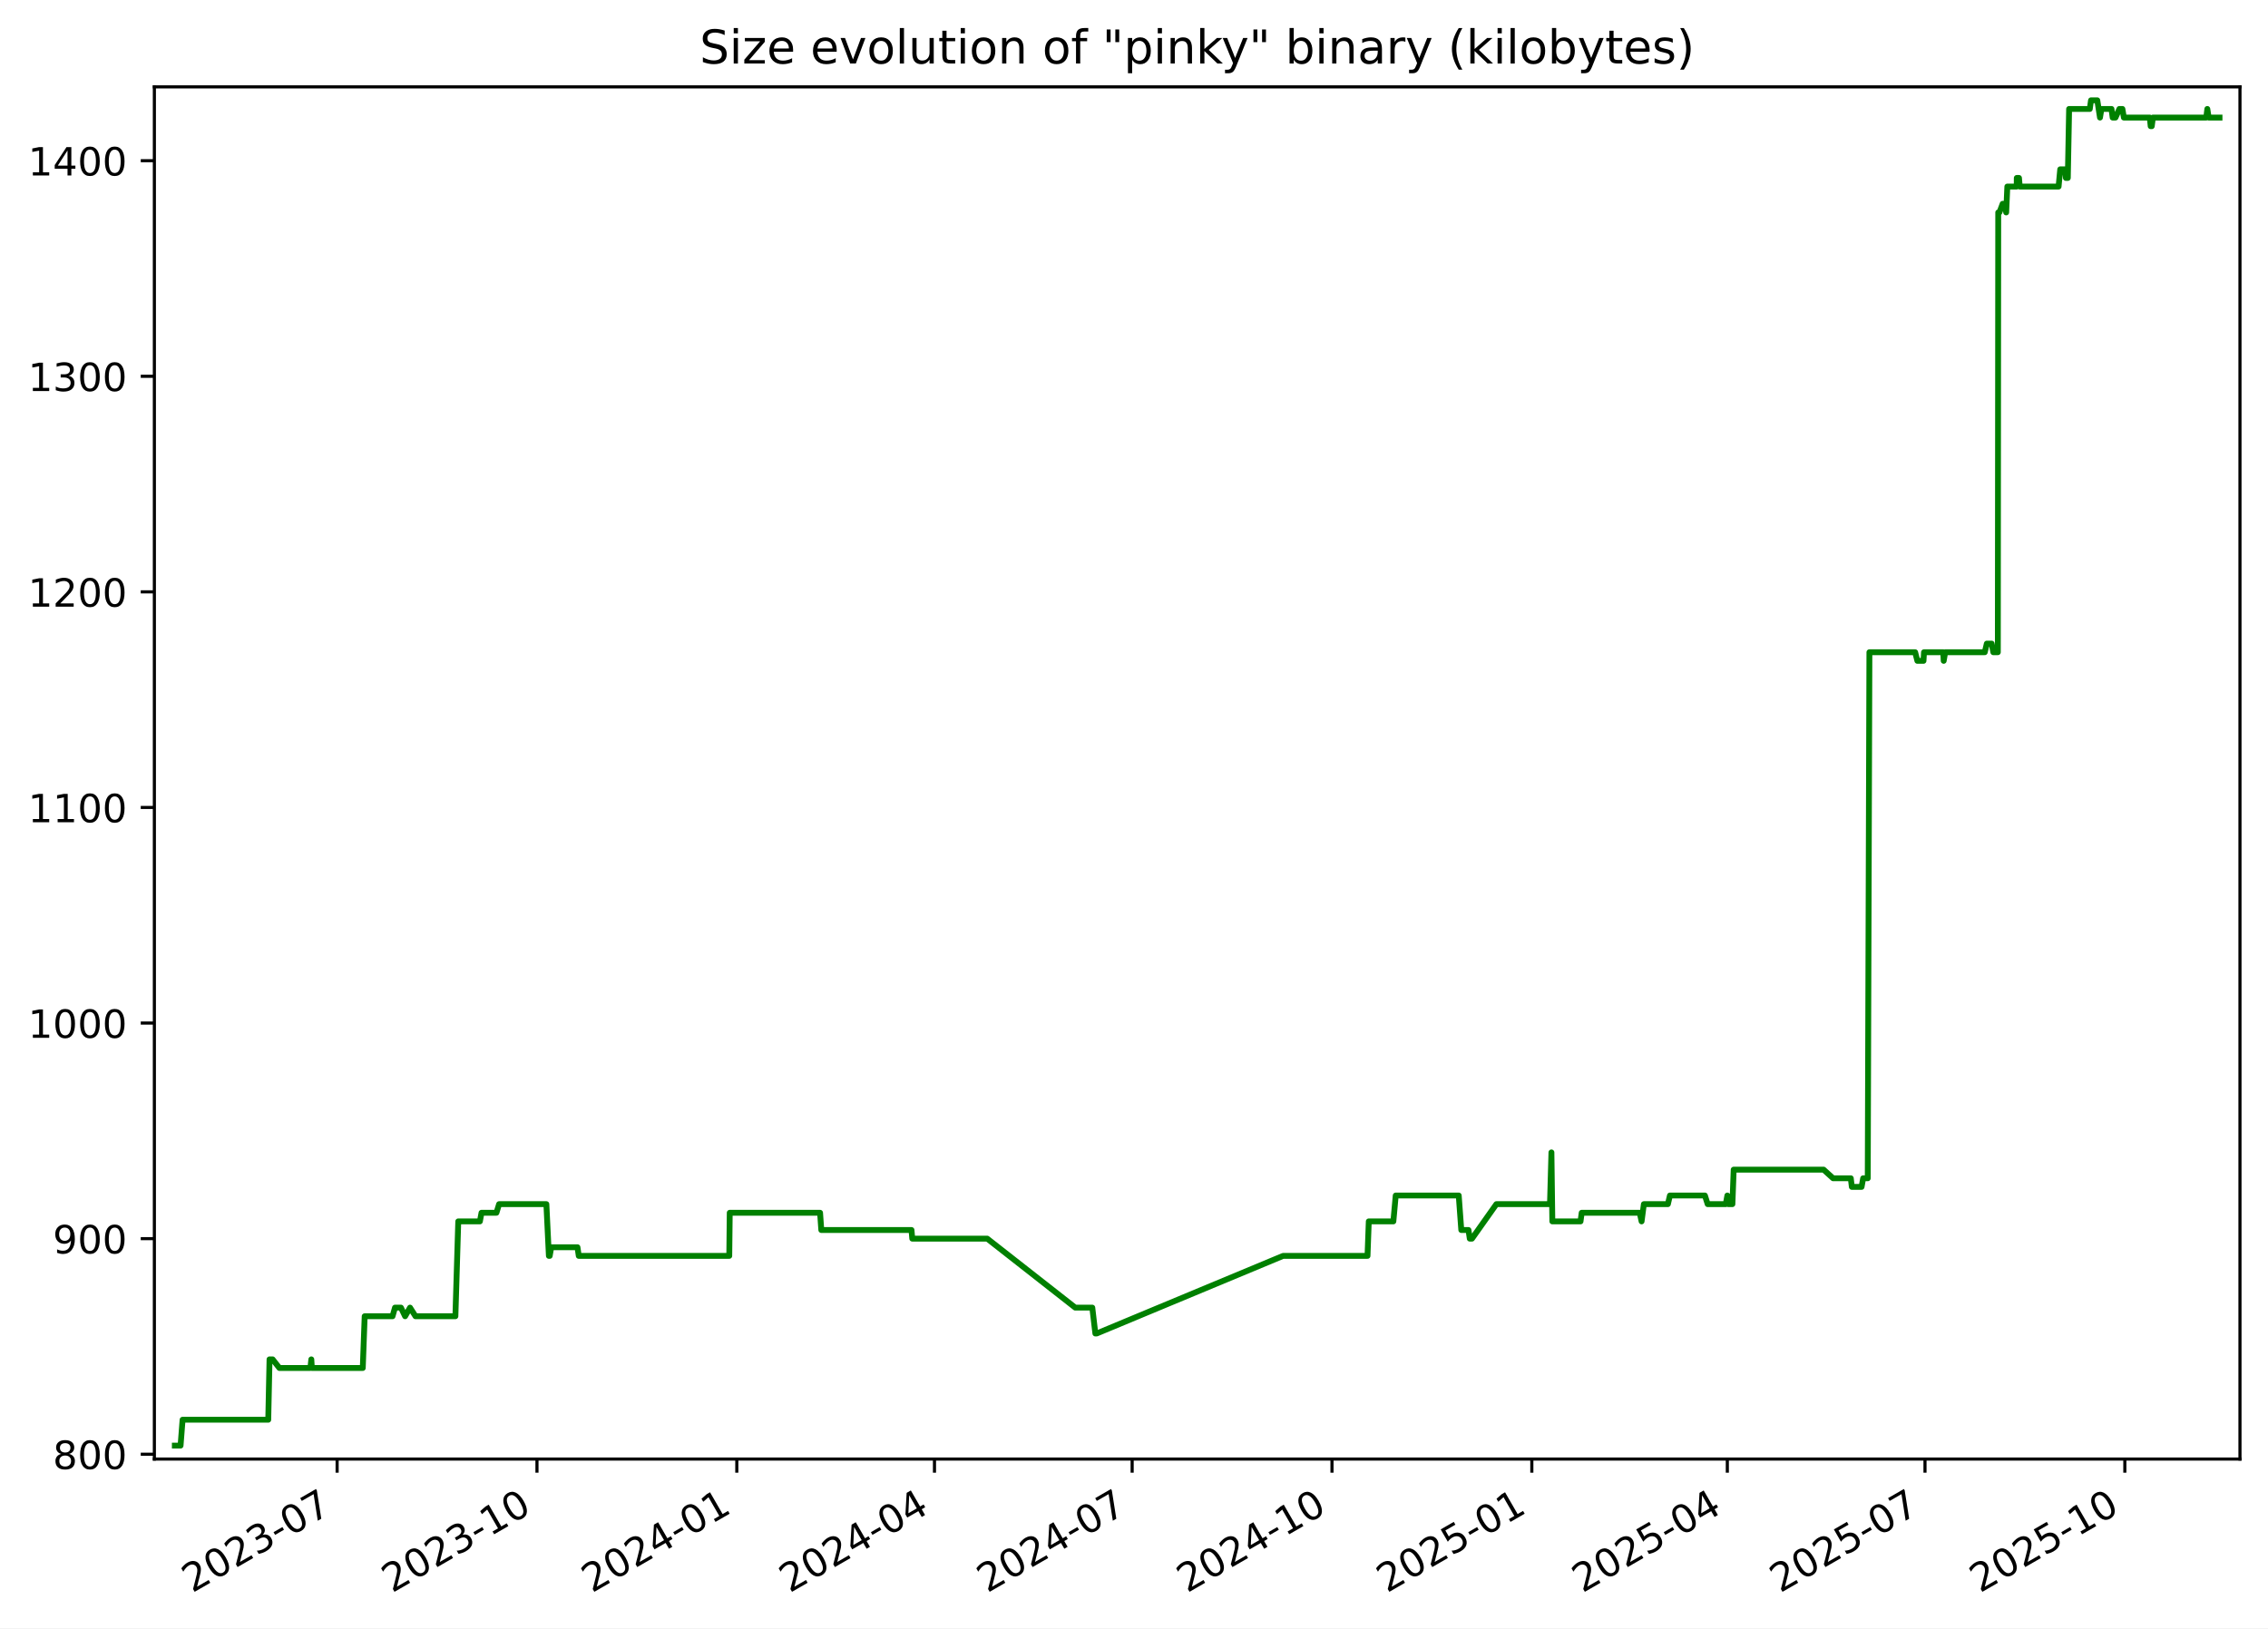
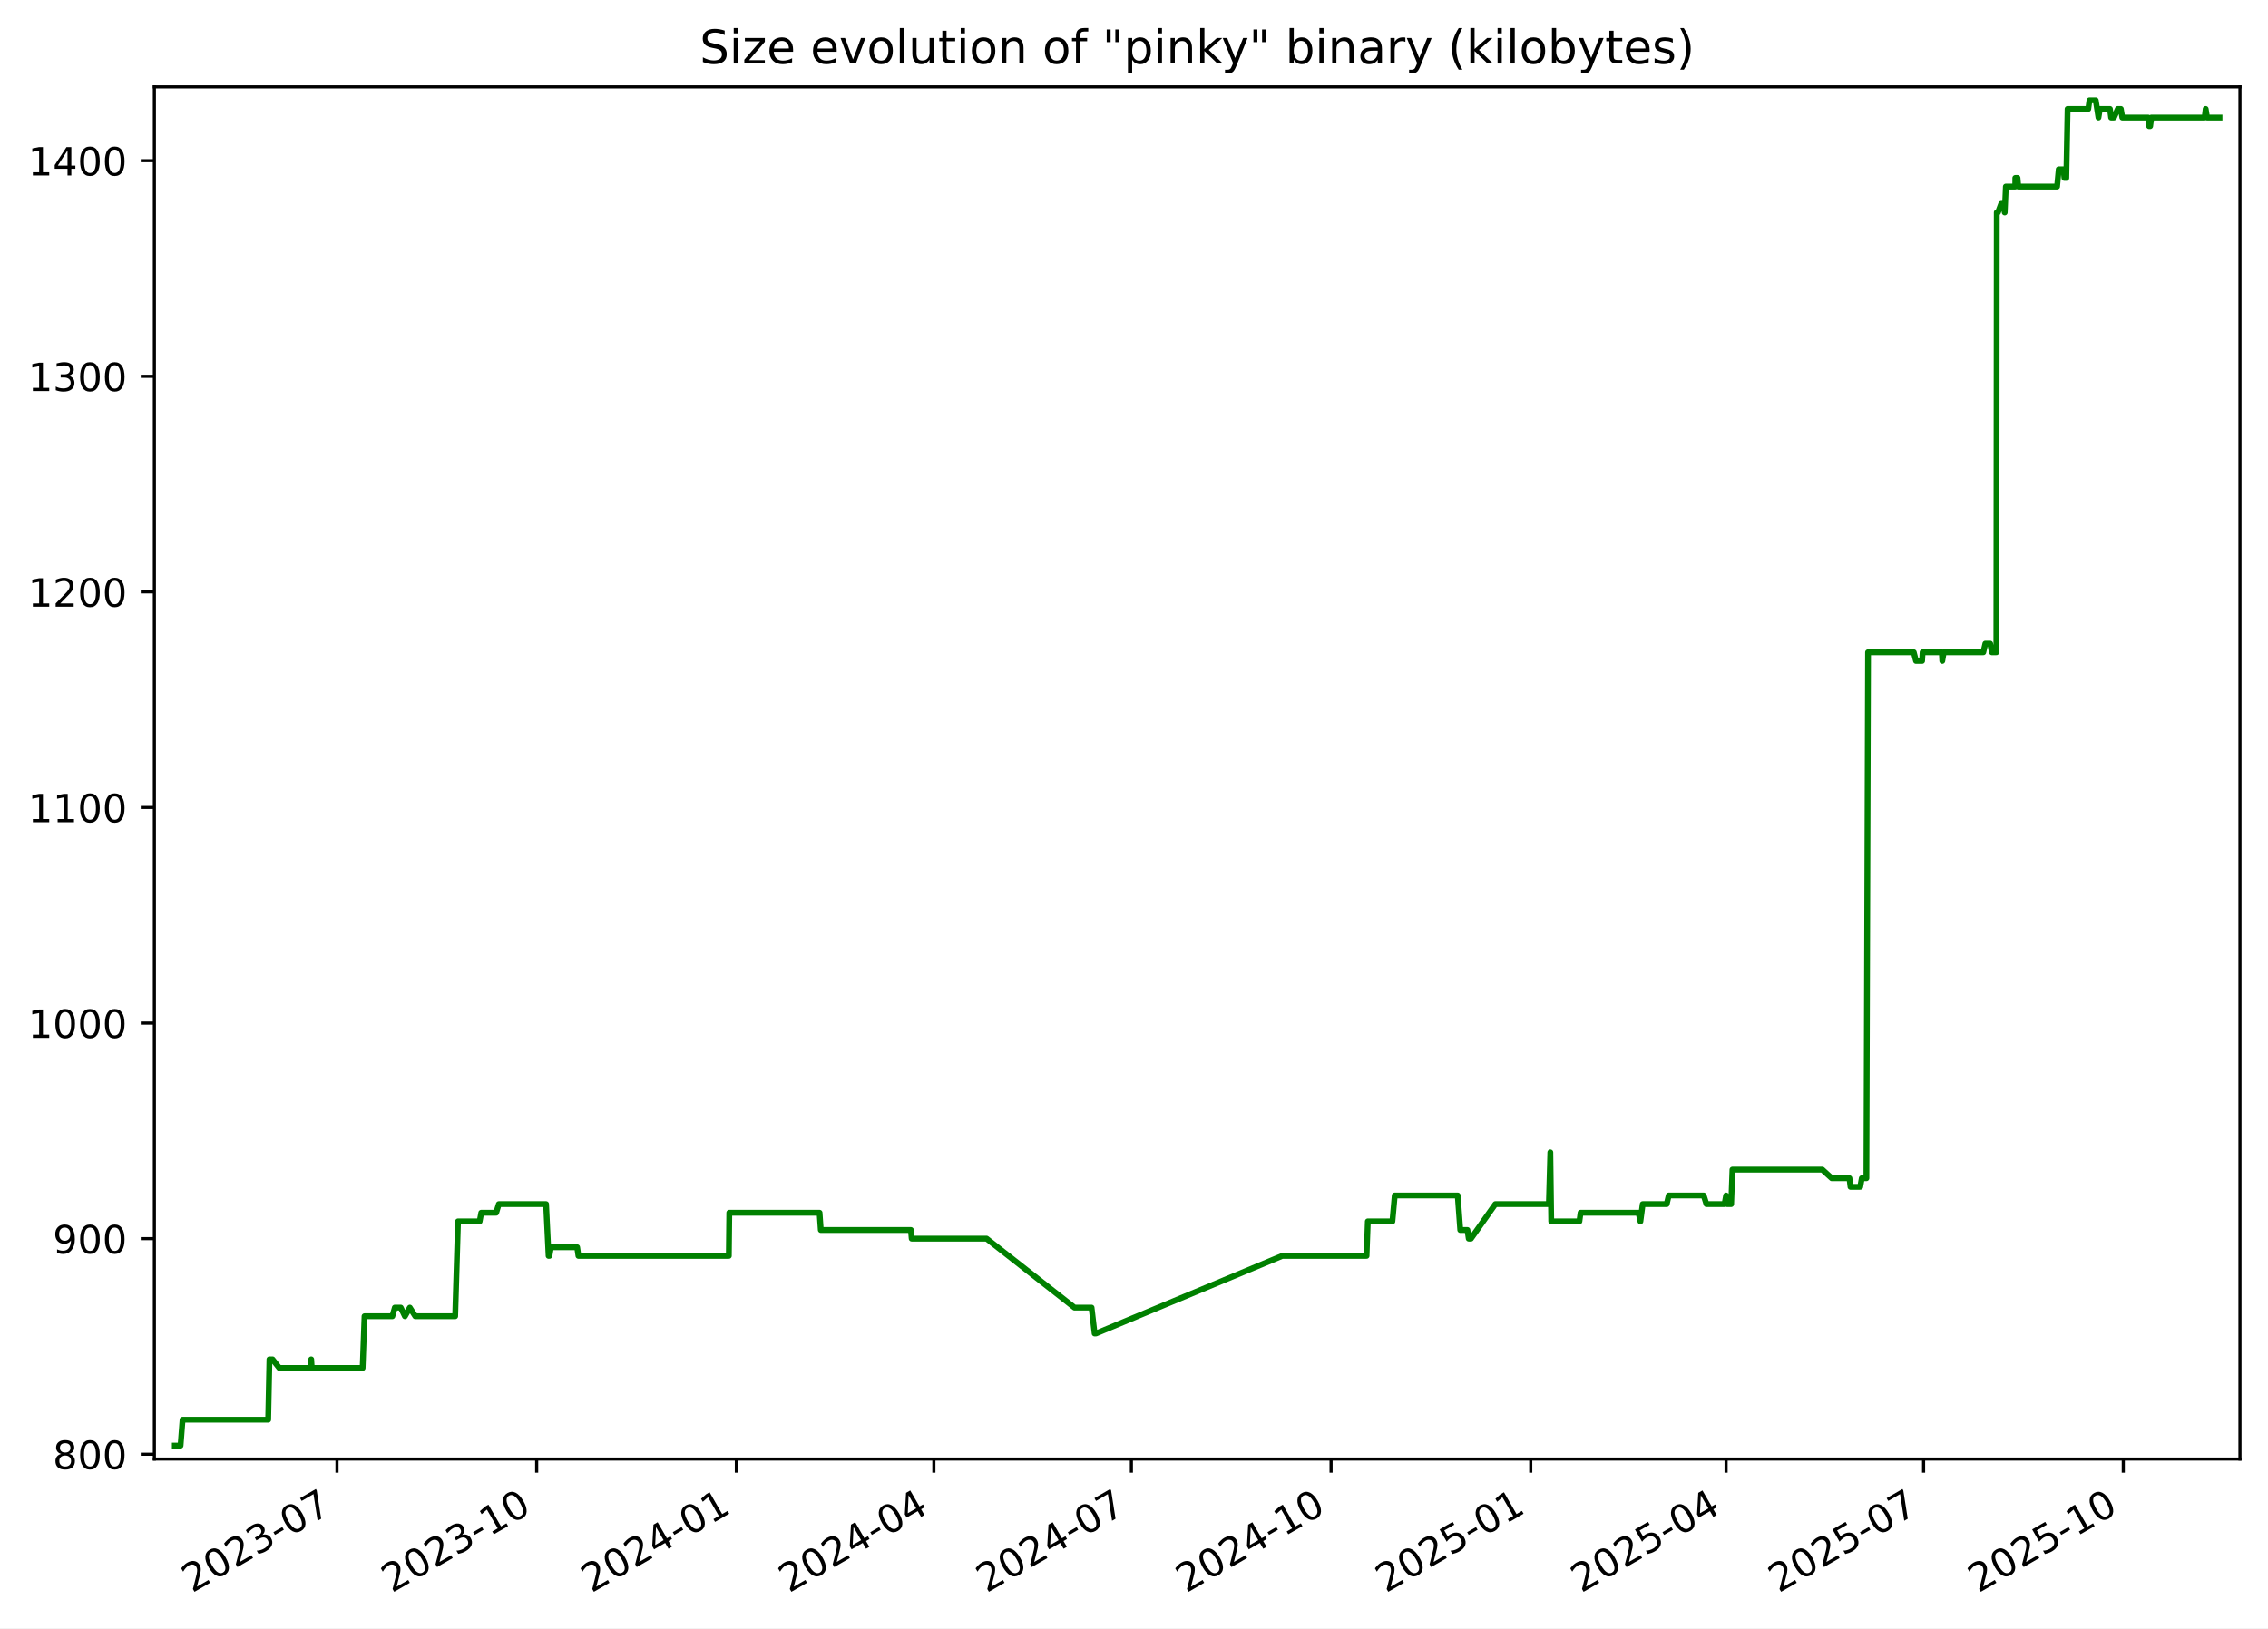
<svg xmlns="http://www.w3.org/2000/svg" xmlns:xlink="http://www.w3.org/1999/xlink" width="582.53pt" height="418.303pt" viewBox="0 0 582.53 418.303" version="1.1">
  <defs>
    <style type="text/css">*{stroke-linejoin: round; stroke-linecap: butt}</style>
  </defs>
  <g id="figure_1">
    <g id="patch_1">
      <path d="M -0 418.303  L 582.53 418.303  L 582.53 0  L -0 0  z " style="fill: #ffffff" />
    </g>
    <g id="axes_1">
      <g id="patch_2">
        <path d="M 39.65 374.83  L 575.33 374.83  L 575.33 22.318  L 39.65 22.318  z " style="fill: #ffffff" />
      </g>
      <g id="matplotlib.axis_1">
        <g id="xtick_1">
          <g id="line2d_1">
            <defs>
-               <path id="m36fb10c52f" d="M 0 0  L 0 3.5  " style="stroke: #000000; stroke-width: 0.8" />
+               <path id="m6a05b7cfde" d="M 0 0  L 0 3.5  " style="stroke: #000000; stroke-width: 0.8" />
            </defs>
            <g>
-               <use xlink:href="#m36fb10c52f" x="86.59" y="374.83" style="stroke: #000000; stroke-width: 0.8" />
+               <use xlink:href="#m6a05b7cfde" x="86.557" y="374.83" style="stroke: #000000; stroke-width: 0.8" />
            </g>
          </g>
          <g id="text_1">
-             <g transform="translate(49.36508 409.302) rotate(-30) scale(0.1 -0.1)">
+             <g transform="translate(49.3318 409.302) rotate(-30) scale(0.1 -0.1)">
              <defs>
                <path id="DejaVuSans-32" d="M 1228 531  L 3431 531  L 3431 0  L 469 0  L 469 531  Q 828 903 1448 1529  Q 2069 2156 2228 2338  Q 2531 2678 2651 2914  Q 2772 3150 2772 3378  Q 2772 3750 2511 3984  Q 2250 4219 1831 4219  Q 1534 4219 1204 4116  Q 875 4013 500 3803  L 500 4441  Q 881 4594 1212 4672  Q 1544 4750 1819 4750  Q 2544 4750 2975 4387  Q 3406 4025 3406 3419  Q 3406 3131 3298 2873  Q 3191 2616 2906 2266  Q 2828 2175 2409 1742  Q 1991 1309 1228 531  z " transform="scale(0.015625)" />
                <path id="DejaVuSans-30" d="M 2034 4250  Q 1547 4250 1301 3770  Q 1056 3291 1056 2328  Q 1056 1369 1301 889  Q 1547 409 2034 409  Q 2525 409 2770 889  Q 3016 1369 3016 2328  Q 3016 3291 2770 3770  Q 2525 4250 2034 4250  z M 2034 4750  Q 2819 4750 3233 4129  Q 3647 3509 3647 2328  Q 3647 1150 3233 529  Q 2819 -91 2034 -91  Q 1250 -91 836 529  Q 422 1150 422 2328  Q 422 3509 836 4129  Q 1250 4750 2034 4750  z " transform="scale(0.015625)" />
                <path id="DejaVuSans-33" d="M 2597 2516  Q 3050 2419 3304 2112  Q 3559 1806 3559 1356  Q 3559 666 3084 287  Q 2609 -91 1734 -91  Q 1441 -91 1130 -33  Q 819 25 488 141  L 488 750  Q 750 597 1062 519  Q 1375 441 1716 441  Q 2309 441 2620 675  Q 2931 909 2931 1356  Q 2931 1769 2642 2001  Q 2353 2234 1838 2234  L 1294 2234  L 1294 2753  L 1863 2753  Q 2328 2753 2575 2939  Q 2822 3125 2822 3475  Q 2822 3834 2567 4026  Q 2313 4219 1838 4219  Q 1578 4219 1281 4162  Q 984 4106 628 3988  L 628 4550  Q 988 4650 1302 4700  Q 1616 4750 1894 4750  Q 2613 4750 3031 4423  Q 3450 4097 3450 3541  Q 3450 3153 3228 2886  Q 3006 2619 2597 2516  z " transform="scale(0.015625)" />
                <path id="DejaVuSans-2d" d="M 313 2009  L 1997 2009  L 1997 1497  L 313 1497  L 313 2009  z " transform="scale(0.015625)" />
                <path id="DejaVuSans-37" d="M 525 4666  L 3525 4666  L 3525 4397  L 1831 0  L 1172 0  L 2766 4134  L 525 4134  L 525 4666  z " transform="scale(0.015625)" />
              </defs>
              <use xlink:href="#DejaVuSans-32" />
              <use xlink:href="#DejaVuSans-30" x="63.623" />
              <use xlink:href="#DejaVuSans-32" x="127.246" />
              <use xlink:href="#DejaVuSans-33" x="190.869" />
              <use xlink:href="#DejaVuSans-2d" x="254.492" />
              <use xlink:href="#DejaVuSans-30" x="290.576" />
              <use xlink:href="#DejaVuSans-37" x="354.199" />
            </g>
          </g>
        </g>
        <g id="xtick_2">
          <g id="line2d_2">
            <g>
-               <use xlink:href="#m36fb10c52f" x="137.919" y="374.83" style="stroke: #000000; stroke-width: 0.8" />
+               <use xlink:href="#m6a05b7cfde" x="137.844" y="374.83" style="stroke: #000000; stroke-width: 0.8" />
            </g>
          </g>
          <g id="text_2">
-             <g transform="translate(100.6938 409.302) rotate(-30) scale(0.1 -0.1)">
+             <g transform="translate(100.6195 409.302) rotate(-30) scale(0.1 -0.1)">
              <defs>
                <path id="DejaVuSans-31" d="M 794 531  L 1825 531  L 1825 4091  L 703 3866  L 703 4441  L 1819 4666  L 2450 4666  L 2450 531  L 3481 531  L 3481 0  L 794 0  L 794 531  z " transform="scale(0.015625)" />
              </defs>
              <use xlink:href="#DejaVuSans-32" />
              <use xlink:href="#DejaVuSans-30" x="63.623" />
              <use xlink:href="#DejaVuSans-32" x="127.246" />
              <use xlink:href="#DejaVuSans-33" x="190.869" />
              <use xlink:href="#DejaVuSans-2d" x="254.492" />
              <use xlink:href="#DejaVuSans-31" x="290.576" />
              <use xlink:href="#DejaVuSans-30" x="354.199" />
            </g>
          </g>
        </g>
        <g id="xtick_3">
          <g id="line2d_3">
            <g>
-               <use xlink:href="#m36fb10c52f" x="189.247" y="374.83" style="stroke: #000000; stroke-width: 0.8" />
+               <use xlink:href="#m6a05b7cfde" x="189.132" y="374.83" style="stroke: #000000; stroke-width: 0.8" />
            </g>
          </g>
          <g id="text_3">
-             <g transform="translate(152.0224 409.302) rotate(-30) scale(0.1 -0.1)">
+             <g transform="translate(151.9072 409.302) rotate(-30) scale(0.1 -0.1)">
              <defs>
                <path id="DejaVuSans-34" d="M 2419 4116  L 825 1625  L 2419 1625  L 2419 4116  z M 2253 4666  L 3047 4666  L 3047 1625  L 3713 1625  L 3713 1100  L 3047 1100  L 3047 0  L 2419 0  L 2419 1100  L 313 1100  L 313 1709  L 2253 4666  z " transform="scale(0.015625)" />
              </defs>
              <use xlink:href="#DejaVuSans-32" />
              <use xlink:href="#DejaVuSans-30" x="63.623" />
              <use xlink:href="#DejaVuSans-32" x="127.246" />
              <use xlink:href="#DejaVuSans-34" x="190.869" />
              <use xlink:href="#DejaVuSans-2d" x="254.492" />
              <use xlink:href="#DejaVuSans-30" x="290.576" />
              <use xlink:href="#DejaVuSans-31" x="354.199" />
            </g>
          </g>
        </g>
        <g id="xtick_4">
          <g id="line2d_4">
            <g>
-               <use xlink:href="#m36fb10c52f" x="240.018" y="374.83" style="stroke: #000000; stroke-width: 0.8" />
+               <use xlink:href="#m6a05b7cfde" x="239.862" y="374.83" style="stroke: #000000; stroke-width: 0.8" />
            </g>
          </g>
          <g id="text_4">
-             <g transform="translate(202.7932 409.302) rotate(-30) scale(0.1 -0.1)">
+             <g transform="translate(202.6374 409.302) rotate(-30) scale(0.1 -0.1)">
              <use xlink:href="#DejaVuSans-32" />
              <use xlink:href="#DejaVuSans-30" x="63.623" />
              <use xlink:href="#DejaVuSans-32" x="127.246" />
              <use xlink:href="#DejaVuSans-34" x="190.869" />
              <use xlink:href="#DejaVuSans-2d" x="254.492" />
              <use xlink:href="#DejaVuSans-30" x="290.576" />
              <use xlink:href="#DejaVuSans-34" x="354.199" />
            </g>
          </g>
        </g>
        <g id="xtick_5">
          <g id="line2d_5">
            <g>
-               <use xlink:href="#m36fb10c52f" x="290.789" y="374.83" style="stroke: #000000; stroke-width: 0.8" />
+               <use xlink:href="#m6a05b7cfde" x="290.592" y="374.83" style="stroke: #000000; stroke-width: 0.8" />
            </g>
          </g>
          <g id="text_5">
-             <g transform="translate(253.564 409.302) rotate(-30) scale(0.1 -0.1)">
+             <g transform="translate(253.3677 409.302) rotate(-30) scale(0.1 -0.1)">
              <use xlink:href="#DejaVuSans-32" />
              <use xlink:href="#DejaVuSans-30" x="63.623" />
              <use xlink:href="#DejaVuSans-32" x="127.246" />
              <use xlink:href="#DejaVuSans-34" x="190.869" />
              <use xlink:href="#DejaVuSans-2d" x="254.492" />
              <use xlink:href="#DejaVuSans-30" x="290.576" />
              <use xlink:href="#DejaVuSans-37" x="354.199" />
            </g>
          </g>
        </g>
        <g id="xtick_6">
          <g id="line2d_6">
            <g>
-               <use xlink:href="#m36fb10c52f" x="342.117" y="374.83" style="stroke: #000000; stroke-width: 0.8" />
+               <use xlink:href="#m6a05b7cfde" x="341.88" y="374.83" style="stroke: #000000; stroke-width: 0.8" />
            </g>
          </g>
          <g id="text_6">
-             <g transform="translate(304.8926 409.302) rotate(-30) scale(0.1 -0.1)">
+             <g transform="translate(304.6554 409.302) rotate(-30) scale(0.1 -0.1)">
              <use xlink:href="#DejaVuSans-32" />
              <use xlink:href="#DejaVuSans-30" x="63.623" />
              <use xlink:href="#DejaVuSans-32" x="127.246" />
              <use xlink:href="#DejaVuSans-34" x="190.869" />
              <use xlink:href="#DejaVuSans-2d" x="254.492" />
              <use xlink:href="#DejaVuSans-31" x="290.576" />
              <use xlink:href="#DejaVuSans-30" x="354.199" />
            </g>
          </g>
        </g>
        <g id="xtick_7">
          <g id="line2d_7">
            <g>
-               <use xlink:href="#m36fb10c52f" x="393.446" y="374.83" style="stroke: #000000; stroke-width: 0.8" />
+               <use xlink:href="#m6a05b7cfde" x="393.168" y="374.83" style="stroke: #000000; stroke-width: 0.8" />
            </g>
          </g>
          <g id="text_7">
-             <g transform="translate(356.2213 409.302) rotate(-30) scale(0.1 -0.1)">
+             <g transform="translate(355.9431 409.302) rotate(-30) scale(0.1 -0.1)">
              <defs>
                <path id="DejaVuSans-35" d="M 691 4666  L 3169 4666  L 3169 4134  L 1269 4134  L 1269 2991  Q 1406 3038 1543 3061  Q 1681 3084 1819 3084  Q 2600 3084 3056 2656  Q 3513 2228 3513 1497  Q 3513 744 3044 326  Q 2575 -91 1722 -91  Q 1428 -91 1123 -41  Q 819 9 494 109  L 494 744  Q 775 591 1075 516  Q 1375 441 1709 441  Q 2250 441 2565 725  Q 2881 1009 2881 1497  Q 2881 1984 2565 2268  Q 2250 2553 1709 2553  Q 1456 2553 1204 2497  Q 953 2441 691 2322  L 691 4666  z " transform="scale(0.015625)" />
              </defs>
              <use xlink:href="#DejaVuSans-32" />
              <use xlink:href="#DejaVuSans-30" x="63.623" />
              <use xlink:href="#DejaVuSans-32" x="127.246" />
              <use xlink:href="#DejaVuSans-35" x="190.869" />
              <use xlink:href="#DejaVuSans-2d" x="254.492" />
              <use xlink:href="#DejaVuSans-30" x="290.576" />
              <use xlink:href="#DejaVuSans-31" x="354.199" />
            </g>
          </g>
        </g>
        <g id="xtick_8">
          <g id="line2d_8">
            <g>
-               <use xlink:href="#m36fb10c52f" x="443.659" y="374.83" style="stroke: #000000; stroke-width: 0.8" />
+               <use xlink:href="#m6a05b7cfde" x="443.341" y="374.83" style="stroke: #000000; stroke-width: 0.8" />
            </g>
          </g>
          <g id="text_8">
-             <g transform="translate(406.4341 409.302) rotate(-30) scale(0.1 -0.1)">
+             <g transform="translate(406.1158 409.302) rotate(-30) scale(0.1 -0.1)">
              <use xlink:href="#DejaVuSans-32" />
              <use xlink:href="#DejaVuSans-30" x="63.623" />
              <use xlink:href="#DejaVuSans-32" x="127.246" />
              <use xlink:href="#DejaVuSans-35" x="190.869" />
              <use xlink:href="#DejaVuSans-2d" x="254.492" />
              <use xlink:href="#DejaVuSans-30" x="290.576" />
              <use xlink:href="#DejaVuSans-34" x="354.199" />
            </g>
          </g>
        </g>
        <g id="xtick_9">
          <g id="line2d_9">
            <g>
-               <use xlink:href="#m36fb10c52f" x="494.43" y="374.83" style="stroke: #000000; stroke-width: 0.8" />
+               <use xlink:href="#m6a05b7cfde" x="494.071" y="374.83" style="stroke: #000000; stroke-width: 0.8" />
            </g>
          </g>
          <g id="text_9">
-             <g transform="translate(457.2049 409.302) rotate(-30) scale(0.1 -0.1)">
+             <g transform="translate(456.846 409.302) rotate(-30) scale(0.1 -0.1)">
              <use xlink:href="#DejaVuSans-32" />
              <use xlink:href="#DejaVuSans-30" x="63.623" />
              <use xlink:href="#DejaVuSans-32" x="127.246" />
              <use xlink:href="#DejaVuSans-35" x="190.869" />
              <use xlink:href="#DejaVuSans-2d" x="254.492" />
              <use xlink:href="#DejaVuSans-30" x="290.576" />
              <use xlink:href="#DejaVuSans-37" x="354.199" />
            </g>
          </g>
        </g>
        <g id="xtick_10">
          <g id="line2d_10">
            <g>
-               <use xlink:href="#m36fb10c52f" x="545.758" y="374.83" style="stroke: #000000; stroke-width: 0.8" />
+               <use xlink:href="#m6a05b7cfde" x="545.359" y="374.83" style="stroke: #000000; stroke-width: 0.8" />
            </g>
          </g>
          <g id="text_10">
-             <g transform="translate(508.5336 409.302) rotate(-30) scale(0.1 -0.1)">
+             <g transform="translate(508.1337 409.302) rotate(-30) scale(0.1 -0.1)">
              <use xlink:href="#DejaVuSans-32" />
              <use xlink:href="#DejaVuSans-30" x="63.623" />
              <use xlink:href="#DejaVuSans-32" x="127.246" />
              <use xlink:href="#DejaVuSans-35" x="190.869" />
              <use xlink:href="#DejaVuSans-2d" x="254.492" />
              <use xlink:href="#DejaVuSans-31" x="290.576" />
              <use xlink:href="#DejaVuSans-30" x="354.199" />
            </g>
          </g>
        </g>
      </g>
      <g id="matplotlib.axis_2">
        <g id="ytick_1">
          <g id="line2d_11">
            <defs>
-               <path id="mefd1c947ef" d="M 0 0  L -3.5 0  " style="stroke: #000000; stroke-width: 0.8" />
+               <path id="m9c304a49d1" d="M 0 0  L -3.5 0  " style="stroke: #000000; stroke-width: 0.8" />
            </defs>
            <g>
-               <use xlink:href="#mefd1c947ef" x="39.65" y="373.59" style="stroke: #000000; stroke-width: 0.8" />
+               <use xlink:href="#m9c304a49d1" x="39.65" y="373.59" style="stroke: #000000; stroke-width: 0.8" />
            </g>
          </g>
          <g id="text_11">
            <g transform="translate(13.5625 377.3887) scale(0.1 -0.1)">
              <defs>
                <path id="DejaVuSans-38" d="M 2034 2216  Q 1584 2216 1326 1975  Q 1069 1734 1069 1313  Q 1069 891 1326 650  Q 1584 409 2034 409  Q 2484 409 2743 651  Q 3003 894 3003 1313  Q 3003 1734 2745 1975  Q 2488 2216 2034 2216  z M 1403 2484  Q 997 2584 770 2862  Q 544 3141 544 3541  Q 544 4100 942 4425  Q 1341 4750 2034 4750  Q 2731 4750 3128 4425  Q 3525 4100 3525 3541  Q 3525 3141 3298 2862  Q 3072 2584 2669 2484  Q 3125 2378 3379 2068  Q 3634 1759 3634 1313  Q 3634 634 3220 271  Q 2806 -91 2034 -91  Q 1263 -91 848 271  Q 434 634 434 1313  Q 434 1759 690 2068  Q 947 2378 1403 2484  z M 1172 3481  Q 1172 3119 1398 2916  Q 1625 2713 2034 2713  Q 2441 2713 2670 2916  Q 2900 3119 2900 3481  Q 2900 3844 2670 4047  Q 2441 4250 2034 4250  Q 1625 4250 1398 4047  Q 1172 3844 1172 3481  z " transform="scale(0.015625)" />
              </defs>
              <use xlink:href="#DejaVuSans-38" />
              <use xlink:href="#DejaVuSans-30" x="63.623" />
              <use xlink:href="#DejaVuSans-30" x="127.246" />
            </g>
          </g>
        </g>
        <g id="ytick_2">
          <g id="line2d_12">
            <g>
-               <use xlink:href="#mefd1c947ef" x="39.65" y="318.205" style="stroke: #000000; stroke-width: 0.8" />
+               <use xlink:href="#m9c304a49d1" x="39.65" y="318.205" style="stroke: #000000; stroke-width: 0.8" />
            </g>
          </g>
          <g id="text_12">
            <g transform="translate(13.5625 322.0041) scale(0.1 -0.1)">
              <defs>
                <path id="DejaVuSans-39" d="M 703 97  L 703 672  Q 941 559 1184 500  Q 1428 441 1663 441  Q 2288 441 2617 861  Q 2947 1281 2994 2138  Q 2813 1869 2534 1725  Q 2256 1581 1919 1581  Q 1219 1581 811 2004  Q 403 2428 403 3163  Q 403 3881 828 4315  Q 1253 4750 1959 4750  Q 2769 4750 3195 4129  Q 3622 3509 3622 2328  Q 3622 1225 3098 567  Q 2575 -91 1691 -91  Q 1453 -91 1209 -44  Q 966 3 703 97  z M 1959 2075  Q 2384 2075 2632 2365  Q 2881 2656 2881 3163  Q 2881 3666 2632 3958  Q 2384 4250 1959 4250  Q 1534 4250 1286 3958  Q 1038 3666 1038 3163  Q 1038 2656 1286 2365  Q 1534 2075 1959 2075  z " transform="scale(0.015625)" />
              </defs>
              <use xlink:href="#DejaVuSans-39" />
              <use xlink:href="#DejaVuSans-30" x="63.623" />
              <use xlink:href="#DejaVuSans-30" x="127.246" />
            </g>
          </g>
        </g>
        <g id="ytick_3">
          <g id="line2d_13">
            <g>
-               <use xlink:href="#mefd1c947ef" x="39.65" y="262.82" style="stroke: #000000; stroke-width: 0.8" />
+               <use xlink:href="#m9c304a49d1" x="39.65" y="262.82" style="stroke: #000000; stroke-width: 0.8" />
            </g>
          </g>
          <g id="text_13">
            <g transform="translate(7.2 266.6195) scale(0.1 -0.1)">
              <use xlink:href="#DejaVuSans-31" />
              <use xlink:href="#DejaVuSans-30" x="63.623" />
              <use xlink:href="#DejaVuSans-30" x="127.246" />
              <use xlink:href="#DejaVuSans-30" x="190.869" />
            </g>
          </g>
        </g>
        <g id="ytick_4">
          <g id="line2d_14">
            <g>
-               <use xlink:href="#mefd1c947ef" x="39.65" y="207.436" style="stroke: #000000; stroke-width: 0.8" />
+               <use xlink:href="#m9c304a49d1" x="39.65" y="207.436" style="stroke: #000000; stroke-width: 0.8" />
            </g>
          </g>
          <g id="text_14">
            <g transform="translate(7.2 211.2349) scale(0.1 -0.1)">
              <use xlink:href="#DejaVuSans-31" />
              <use xlink:href="#DejaVuSans-31" x="63.623" />
              <use xlink:href="#DejaVuSans-30" x="127.246" />
              <use xlink:href="#DejaVuSans-30" x="190.869" />
            </g>
          </g>
        </g>
        <g id="ytick_5">
          <g id="line2d_15">
            <g>
-               <use xlink:href="#mefd1c947ef" x="39.65" y="152.051" style="stroke: #000000; stroke-width: 0.8" />
+               <use xlink:href="#m9c304a49d1" x="39.65" y="152.051" style="stroke: #000000; stroke-width: 0.8" />
            </g>
          </g>
          <g id="text_15">
            <g transform="translate(7.2 155.8503) scale(0.1 -0.1)">
              <use xlink:href="#DejaVuSans-31" />
              <use xlink:href="#DejaVuSans-32" x="63.623" />
              <use xlink:href="#DejaVuSans-30" x="127.246" />
              <use xlink:href="#DejaVuSans-30" x="190.869" />
            </g>
          </g>
        </g>
        <g id="ytick_6">
          <g id="line2d_16">
            <g>
-               <use xlink:href="#mefd1c947ef" x="39.65" y="96.666" style="stroke: #000000; stroke-width: 0.8" />
+               <use xlink:href="#m9c304a49d1" x="39.65" y="96.666" style="stroke: #000000; stroke-width: 0.8" />
            </g>
          </g>
          <g id="text_16">
            <g transform="translate(7.2 100.4657) scale(0.1 -0.1)">
              <use xlink:href="#DejaVuSans-31" />
              <use xlink:href="#DejaVuSans-33" x="63.623" />
              <use xlink:href="#DejaVuSans-30" x="127.246" />
              <use xlink:href="#DejaVuSans-30" x="190.869" />
            </g>
          </g>
        </g>
        <g id="ytick_7">
          <g id="line2d_17">
            <g>
-               <use xlink:href="#mefd1c947ef" x="39.65" y="41.282" style="stroke: #000000; stroke-width: 0.8" />
+               <use xlink:href="#m9c304a49d1" x="39.65" y="41.282" style="stroke: #000000; stroke-width: 0.8" />
            </g>
          </g>
          <g id="text_17">
            <g transform="translate(7.2 45.08104) scale(0.1 -0.1)">
              <use xlink:href="#DejaVuSans-31" />
              <use xlink:href="#DejaVuSans-34" x="63.623" />
              <use xlink:href="#DejaVuSans-30" x="127.246" />
              <use xlink:href="#DejaVuSans-30" x="190.869" />
            </g>
          </g>
        </g>
      </g>
      <g id="line2d_18">
-         <path d="M 44.902 371.374  L 46.379 371.374  L 46.895 364.728  L 68.9 364.728  L 69.226 349.22  L 70.024 349.22  L 71.763 351.436  L 79.723 351.436  L 79.96 349.22  L 80.101 351.436  L 93.179 351.436  L 93.665 338.143  L 100.821 338.143  L 101.455 335.928  L 102.981 335.928  L 104.051 338.143  L 105.316 335.928  L 106.717 338.143  L 116.968 338.143  L 117.702 313.774  L 123.262 313.774  L 123.672 311.559  L 127.509 311.559  L 128.191 309.343  L 140.335 309.343  L 140.981 322.636  L 141.194 322.636  L 141.586 320.42  L 148.326 320.42  L 148.653 322.636  L 187.311 322.636  L 187.432 311.559  L 210.635 311.559  L 210.949 315.99  L 234.115 315.99  L 234.313 318.205  L 253.565 318.205  L 276.178 335.928  L 280.554 335.928  L 281.34 342.574  L 281.68 342.574  L 329.556 322.636  L 351.243 322.636  L 351.568 313.774  L 357.883 313.774  L 358.487 307.128  L 374.673 307.128  L 375.328 315.99  L 377.176 315.99  L 377.507 318.205  L 378.075 318.205  L 384.342 309.343  L 398.108 309.343  L 398.48 296.051  L 398.714 313.774  L 405.954 313.774  L 406.253 311.559  L 421.153 311.559  L 421.637 313.774  L 422.223 309.343  L 428.393 309.343  L 428.918 307.128  L 437.903 307.128  L 438.608 309.343  L 443.266 309.343  L 443.668 307.128  L 443.916 309.343  L 444.964 309.343  L 445.292 300.482  L 468.388 300.482  L 470.825 302.697  L 475.371 302.697  L 475.639 304.913  L 478.141 304.913  L 478.545 302.697  L 479.729 302.697  L 480.152 167.559  L 491.903 167.559  L 492.473 169.774  L 494.046 169.774  L 494.177 167.559  L 499.123 167.559  L 499.234 169.774  L 499.618 167.559  L 509.78 167.559  L 510.307 165.343  L 511.55 165.343  L 511.982 167.559  L 513.141 167.559  L 513.24 54.574  L 513.541 54.574  L 514.373 52.359  L 514.921 52.359  L 515.283 54.574  L 515.577 47.928  L 517.988 47.928  L 518.006 45.713  L 518.571 45.713  L 518.762 47.928  L 528.744 47.928  L 529.166 43.497  L 530.412 43.497  L 530.623 45.713  L 531.114 45.713  L 531.446 27.99  L 536.759 27.99  L 537.068 25.774  L 538.686 25.774  L 539.378 30.205  L 539.746 27.99  L 542.333 27.99  L 542.629 30.205  L 543.355 30.205  L 544.357 27.99  L 545.136 27.99  L 545.508 30.205  L 552.169 30.205  L 552.394 32.42  L 552.676 32.42  L 552.966 30.205  L 566.679 30.205  L 566.945 27.99  L 567.295 30.205  L 570.078 30.205  L 570.078 30.205  " clip-path="url(#pc416c59e81)" style="fill: none; stroke: #008000; stroke-width: 1.5; stroke-linecap: square" />
+         <path d="M 44.902 371.374  L 46.378 371.374  L 46.894 364.728  L 68.881 364.728  L 69.207 349.22  L 70.004 349.22  L 71.741 351.436  L 79.695 351.436  L 79.932 349.22  L 80.073 351.436  L 93.14 351.436  L 93.626 338.143  L 100.777 338.143  L 101.409 335.928  L 102.935 335.928  L 104.003 338.143  L 105.267 335.928  L 106.668 338.143  L 116.91 338.143  L 117.644 313.774  L 123.2 313.774  L 123.609 311.559  L 127.443 311.559  L 128.124 309.343  L 140.258 309.343  L 140.905 322.636  L 141.117 322.636  L 141.509 320.42  L 148.243 320.42  L 148.57 322.636  L 187.197 322.636  L 187.318 311.559  L 210.503 311.559  L 210.816 315.99  L 233.964 315.99  L 234.162 318.205  L 253.398 318.205  L 275.993 335.928  L 280.366 335.928  L 281.151 342.574  L 281.491 342.574  L 329.329 322.636  L 350.998 322.636  L 351.323 313.774  L 357.634 313.774  L 358.236 307.128  L 374.41 307.128  L 375.064 315.99  L 376.911 315.99  L 377.242 318.205  L 377.809 318.205  L 384.071 309.343  L 397.826 309.343  L 398.198 296.051  L 398.431 313.774  L 405.666 313.774  L 405.965 311.559  L 420.853 311.559  L 421.336 313.774  L 421.922 309.343  L 428.087 309.343  L 428.611 307.128  L 437.589 307.128  L 438.294 309.343  L 442.948 309.343  L 443.35 307.128  L 443.598 309.343  L 444.645 309.343  L 444.973 300.482  L 468.05 300.482  L 470.485 302.697  L 475.027 302.697  L 475.295 304.913  L 477.795 304.913  L 478.198 302.697  L 479.382 302.697  L 479.805 167.559  L 491.547 167.559  L 492.116 169.774  L 493.687 169.774  L 493.818 167.559  L 498.76 167.559  L 498.872 169.774  L 499.255 167.559  L 509.409 167.559  L 509.936 165.343  L 511.177 165.343  L 511.61 167.559  L 512.767 167.559  L 512.867 54.574  L 513.167 54.574  L 513.998 52.359  L 514.546 52.359  L 514.908 54.574  L 515.202 47.928  L 517.61 47.928  L 517.629 45.713  L 518.193 45.713  L 518.383 47.928  L 528.358 47.928  L 528.779 43.497  L 530.024 43.497  L 530.235 45.713  L 530.726 45.713  L 531.058 27.99  L 536.366 27.99  L 536.675 25.774  L 538.292 25.774  L 538.984 30.205  L 539.351 27.99  L 541.936 27.99  L 542.232 30.205  L 542.957 30.205  L 543.959 27.99  L 544.737 27.99  L 545.108 30.205  L 551.764 30.205  L 551.989 32.42  L 552.27 32.42  L 552.56 30.205  L 566.263 30.205  L 566.529 27.99  L 566.878 30.205  L 570.078 30.205  L 570.078 30.205  " clip-path="url(#p51f917daf0)" style="fill: none; stroke: #008000; stroke-width: 1.5; stroke-linecap: square" />
      </g>
      <g id="patch_3">
        <path d="M 39.65 374.83  L 39.65 22.318  " style="fill: none; stroke: #000000; stroke-width: 0.8; stroke-linejoin: miter; stroke-linecap: square" />
      </g>
      <g id="patch_4">
        <path d="M 575.33 374.83  L 575.33 22.318  " style="fill: none; stroke: #000000; stroke-width: 0.8; stroke-linejoin: miter; stroke-linecap: square" />
      </g>
      <g id="patch_5">
        <path d="M 39.65 374.83  L 575.33 374.83  " style="fill: none; stroke: #000000; stroke-width: 0.8; stroke-linejoin: miter; stroke-linecap: square" />
      </g>
      <g id="patch_6">
        <path d="M 39.65 22.318  L 575.33 22.318  " style="fill: none; stroke: #000000; stroke-width: 0.8; stroke-linejoin: miter; stroke-linecap: square" />
      </g>
      <g id="text_18">
        <g transform="translate(179.7078 16.31812) scale(0.12 -0.12)">
          <defs>
            <path id="DejaVuSans-53" d="M 3425 4513  L 3425 3897  Q 3066 4069 2747 4153  Q 2428 4238 2131 4238  Q 1616 4238 1336 4038  Q 1056 3838 1056 3469  Q 1056 3159 1242 3001  Q 1428 2844 1947 2747  L 2328 2669  Q 3034 2534 3370 2195  Q 3706 1856 3706 1288  Q 3706 609 3251 259  Q 2797 -91 1919 -91  Q 1588 -91 1214 -16  Q 841 59 441 206  L 441 856  Q 825 641 1194 531  Q 1563 422 1919 422  Q 2459 422 2753 634  Q 3047 847 3047 1241  Q 3047 1584 2836 1778  Q 2625 1972 2144 2069  L 1759 2144  Q 1053 2284 737 2584  Q 422 2884 422 3419  Q 422 4038 858 4394  Q 1294 4750 2059 4750  Q 2388 4750 2728 4690  Q 3069 4631 3425 4513  z " transform="scale(0.015625)" />
            <path id="DejaVuSans-69" d="M 603 3500  L 1178 3500  L 1178 0  L 603 0  L 603 3500  z M 603 4863  L 1178 4863  L 1178 4134  L 603 4134  L 603 4863  z " transform="scale(0.015625)" />
            <path id="DejaVuSans-7a" d="M 353 3500  L 3084 3500  L 3084 2975  L 922 459  L 3084 459  L 3084 0  L 275 0  L 275 525  L 2438 3041  L 353 3041  L 353 3500  z " transform="scale(0.015625)" />
            <path id="DejaVuSans-65" d="M 3597 1894  L 3597 1613  L 953 1613  Q 991 1019 1311 708  Q 1631 397 2203 397  Q 2534 397 2845 478  Q 3156 559 3463 722  L 3463 178  Q 3153 47 2828 -22  Q 2503 -91 2169 -91  Q 1331 -91 842 396  Q 353 884 353 1716  Q 353 2575 817 3079  Q 1281 3584 2069 3584  Q 2775 3584 3186 3129  Q 3597 2675 3597 1894  z M 3022 2063  Q 3016 2534 2758 2815  Q 2500 3097 2075 3097  Q 1594 3097 1305 2825  Q 1016 2553 972 2059  L 3022 2063  z " transform="scale(0.015625)" />
            <path id="DejaVuSans-20" transform="scale(0.015625)" />
            <path id="DejaVuSans-76" d="M 191 3500  L 800 3500  L 1894 563  L 2988 3500  L 3597 3500  L 2284 0  L 1503 0  L 191 3500  z " transform="scale(0.015625)" />
            <path id="DejaVuSans-6f" d="M 1959 3097  Q 1497 3097 1228 2736  Q 959 2375 959 1747  Q 959 1119 1226 758  Q 1494 397 1959 397  Q 2419 397 2687 759  Q 2956 1122 2956 1747  Q 2956 2369 2687 2733  Q 2419 3097 1959 3097  z M 1959 3584  Q 2709 3584 3137 3096  Q 3566 2609 3566 1747  Q 3566 888 3137 398  Q 2709 -91 1959 -91  Q 1206 -91 779 398  Q 353 888 353 1747  Q 353 2609 779 3096  Q 1206 3584 1959 3584  z " transform="scale(0.015625)" />
            <path id="DejaVuSans-6c" d="M 603 4863  L 1178 4863  L 1178 0  L 603 0  L 603 4863  z " transform="scale(0.015625)" />
            <path id="DejaVuSans-75" d="M 544 1381  L 544 3500  L 1119 3500  L 1119 1403  Q 1119 906 1312 657  Q 1506 409 1894 409  Q 2359 409 2629 706  Q 2900 1003 2900 1516  L 2900 3500  L 3475 3500  L 3475 0  L 2900 0  L 2900 538  Q 2691 219 2414 64  Q 2138 -91 1772 -91  Q 1169 -91 856 284  Q 544 659 544 1381  z M 1991 3584  L 1991 3584  z " transform="scale(0.015625)" />
            <path id="DejaVuSans-74" d="M 1172 4494  L 1172 3500  L 2356 3500  L 2356 3053  L 1172 3053  L 1172 1153  Q 1172 725 1289 603  Q 1406 481 1766 481  L 2356 481  L 2356 0  L 1766 0  Q 1100 0 847 248  Q 594 497 594 1153  L 594 3053  L 172 3053  L 172 3500  L 594 3500  L 594 4494  L 1172 4494  z " transform="scale(0.015625)" />
            <path id="DejaVuSans-6e" d="M 3513 2113  L 3513 0  L 2938 0  L 2938 2094  Q 2938 2591 2744 2837  Q 2550 3084 2163 3084  Q 1697 3084 1428 2787  Q 1159 2491 1159 1978  L 1159 0  L 581 0  L 581 3500  L 1159 3500  L 1159 2956  Q 1366 3272 1645 3428  Q 1925 3584 2291 3584  Q 2894 3584 3203 3211  Q 3513 2838 3513 2113  z " transform="scale(0.015625)" />
            <path id="DejaVuSans-66" d="M 2375 4863  L 2375 4384  L 1825 4384  Q 1516 4384 1395 4259  Q 1275 4134 1275 3809  L 1275 3500  L 2222 3500  L 2222 3053  L 1275 3053  L 1275 0  L 697 0  L 697 3053  L 147 3053  L 147 3500  L 697 3500  L 697 3744  Q 697 4328 969 4595  Q 1241 4863 1831 4863  L 2375 4863  z " transform="scale(0.015625)" />
            <path id="DejaVuSans-22" d="M 1147 4666  L 1147 2931  L 616 2931  L 616 4666  L 1147 4666  z M 2328 4666  L 2328 2931  L 1797 2931  L 1797 4666  L 2328 4666  z " transform="scale(0.015625)" />
            <path id="DejaVuSans-70" d="M 1159 525  L 1159 -1331  L 581 -1331  L 581 3500  L 1159 3500  L 1159 2969  Q 1341 3281 1617 3432  Q 1894 3584 2278 3584  Q 2916 3584 3314 3078  Q 3713 2572 3713 1747  Q 3713 922 3314 415  Q 2916 -91 2278 -91  Q 1894 -91 1617 61  Q 1341 213 1159 525  z M 3116 1747  Q 3116 2381 2855 2742  Q 2594 3103 2138 3103  Q 1681 3103 1420 2742  Q 1159 2381 1159 1747  Q 1159 1113 1420 752  Q 1681 391 2138 391  Q 2594 391 2855 752  Q 3116 1113 3116 1747  z " transform="scale(0.015625)" />
            <path id="DejaVuSans-6b" d="M 581 4863  L 1159 4863  L 1159 1991  L 2875 3500  L 3609 3500  L 1753 1863  L 3688 0  L 2938 0  L 1159 1709  L 1159 0  L 581 0  L 581 4863  z " transform="scale(0.015625)" />
            <path id="DejaVuSans-79" d="M 2059 -325  Q 1816 -950 1584 -1140  Q 1353 -1331 966 -1331  L 506 -1331  L 506 -850  L 844 -850  Q 1081 -850 1212 -737  Q 1344 -625 1503 -206  L 1606 56  L 191 3500  L 800 3500  L 1894 763  L 2988 3500  L 3597 3500  L 2059 -325  z " transform="scale(0.015625)" />
            <path id="DejaVuSans-62" d="M 3116 1747  Q 3116 2381 2855 2742  Q 2594 3103 2138 3103  Q 1681 3103 1420 2742  Q 1159 2381 1159 1747  Q 1159 1113 1420 752  Q 1681 391 2138 391  Q 2594 391 2855 752  Q 3116 1113 3116 1747  z M 1159 2969  Q 1341 3281 1617 3432  Q 1894 3584 2278 3584  Q 2916 3584 3314 3078  Q 3713 2572 3713 1747  Q 3713 922 3314 415  Q 2916 -91 2278 -91  Q 1894 -91 1617 61  Q 1341 213 1159 525  L 1159 0  L 581 0  L 581 4863  L 1159 4863  L 1159 2969  z " transform="scale(0.015625)" />
            <path id="DejaVuSans-61" d="M 2194 1759  Q 1497 1759 1228 1600  Q 959 1441 959 1056  Q 959 750 1161 570  Q 1363 391 1709 391  Q 2188 391 2477 730  Q 2766 1069 2766 1631  L 2766 1759  L 2194 1759  z M 3341 1997  L 3341 0  L 2766 0  L 2766 531  Q 2569 213 2275 61  Q 1981 -91 1556 -91  Q 1019 -91 701 211  Q 384 513 384 1019  Q 384 1609 779 1909  Q 1175 2209 1959 2209  L 2766 2209  L 2766 2266  Q 2766 2663 2505 2880  Q 2244 3097 1772 3097  Q 1472 3097 1187 3025  Q 903 2953 641 2809  L 641 3341  Q 956 3463 1253 3523  Q 1550 3584 1831 3584  Q 2591 3584 2966 3190  Q 3341 2797 3341 1997  z " transform="scale(0.015625)" />
            <path id="DejaVuSans-72" d="M 2631 2963  Q 2534 3019 2420 3045  Q 2306 3072 2169 3072  Q 1681 3072 1420 2755  Q 1159 2438 1159 1844  L 1159 0  L 581 0  L 581 3500  L 1159 3500  L 1159 2956  Q 1341 3275 1631 3429  Q 1922 3584 2338 3584  Q 2397 3584 2469 3576  Q 2541 3569 2628 3553  L 2631 2963  z " transform="scale(0.015625)" />
            <path id="DejaVuSans-28" d="M 1984 4856  Q 1566 4138 1362 3434  Q 1159 2731 1159 2009  Q 1159 1288 1364 580  Q 1569 -128 1984 -844  L 1484 -844  Q 1016 -109 783 600  Q 550 1309 550 2009  Q 550 2706 781 3412  Q 1013 4119 1484 4856  L 1984 4856  z " transform="scale(0.015625)" />
            <path id="DejaVuSans-73" d="M 2834 3397  L 2834 2853  Q 2591 2978 2328 3040  Q 2066 3103 1784 3103  Q 1356 3103 1142 2972  Q 928 2841 928 2578  Q 928 2378 1081 2264  Q 1234 2150 1697 2047  L 1894 2003  Q 2506 1872 2764 1633  Q 3022 1394 3022 966  Q 3022 478 2636 193  Q 2250 -91 1575 -91  Q 1294 -91 989 -36  Q 684 19 347 128  L 347 722  Q 666 556 975 473  Q 1284 391 1588 391  Q 1994 391 2212 530  Q 2431 669 2431 922  Q 2431 1156 2273 1281  Q 2116 1406 1581 1522  L 1381 1569  Q 847 1681 609 1914  Q 372 2147 372 2553  Q 372 3047 722 3315  Q 1072 3584 1716 3584  Q 2034 3584 2315 3537  Q 2597 3491 2834 3397  z " transform="scale(0.015625)" />
            <path id="DejaVuSans-29" d="M 513 4856  L 1013 4856  Q 1481 4119 1714 3412  Q 1947 2706 1947 2009  Q 1947 1309 1714 600  Q 1481 -109 1013 -844  L 513 -844  Q 928 -128 1133 580  Q 1338 1288 1338 2009  Q 1338 2731 1133 3434  Q 928 4138 513 4856  z " transform="scale(0.015625)" />
          </defs>
          <use xlink:href="#DejaVuSans-53" />
          <use xlink:href="#DejaVuSans-69" x="63.477" />
          <use xlink:href="#DejaVuSans-7a" x="91.26" />
          <use xlink:href="#DejaVuSans-65" x="143.75" />
          <use xlink:href="#DejaVuSans-20" x="205.273" />
          <use xlink:href="#DejaVuSans-65" x="237.061" />
          <use xlink:href="#DejaVuSans-76" x="298.584" />
          <use xlink:href="#DejaVuSans-6f" x="357.764" />
          <use xlink:href="#DejaVuSans-6c" x="418.945" />
          <use xlink:href="#DejaVuSans-75" x="446.729" />
          <use xlink:href="#DejaVuSans-74" x="510.107" />
          <use xlink:href="#DejaVuSans-69" x="549.316" />
          <use xlink:href="#DejaVuSans-6f" x="577.1" />
          <use xlink:href="#DejaVuSans-6e" x="638.281" />
          <use xlink:href="#DejaVuSans-20" x="701.66" />
          <use xlink:href="#DejaVuSans-6f" x="733.447" />
          <use xlink:href="#DejaVuSans-66" x="794.629" />
          <use xlink:href="#DejaVuSans-20" x="829.834" />
          <use xlink:href="#DejaVuSans-22" x="861.621" />
          <use xlink:href="#DejaVuSans-70" x="907.617" />
          <use xlink:href="#DejaVuSans-69" x="971.094" />
          <use xlink:href="#DejaVuSans-6e" x="998.877" />
          <use xlink:href="#DejaVuSans-6b" x="1062.256" />
          <use xlink:href="#DejaVuSans-79" x="1116.541" />
          <use xlink:href="#DejaVuSans-22" x="1175.721" />
          <use xlink:href="#DejaVuSans-20" x="1221.717" />
          <use xlink:href="#DejaVuSans-62" x="1253.504" />
          <use xlink:href="#DejaVuSans-69" x="1316.98" />
          <use xlink:href="#DejaVuSans-6e" x="1344.764" />
          <use xlink:href="#DejaVuSans-61" x="1408.143" />
          <use xlink:href="#DejaVuSans-72" x="1469.422" />
          <use xlink:href="#DejaVuSans-79" x="1510.535" />
          <use xlink:href="#DejaVuSans-20" x="1569.715" />
          <use xlink:href="#DejaVuSans-28" x="1601.502" />
          <use xlink:href="#DejaVuSans-6b" x="1640.516" />
          <use xlink:href="#DejaVuSans-69" x="1698.426" />
          <use xlink:href="#DejaVuSans-6c" x="1726.209" />
          <use xlink:href="#DejaVuSans-6f" x="1753.992" />
          <use xlink:href="#DejaVuSans-62" x="1815.174" />
          <use xlink:href="#DejaVuSans-79" x="1878.65" />
          <use xlink:href="#DejaVuSans-74" x="1937.83" />
          <use xlink:href="#DejaVuSans-65" x="1977.039" />
          <use xlink:href="#DejaVuSans-73" x="2038.562" />
          <use xlink:href="#DejaVuSans-29" x="2090.662" />
        </g>
      </g>
    </g>
  </g>
  <defs>
-     <clipPath id="pc416c59e81">
+     <clipPath id="p51f917daf0">
      <rect x="39.65" y="22.318" width="535.68" height="352.512" />
    </clipPath>
  </defs>
</svg>
